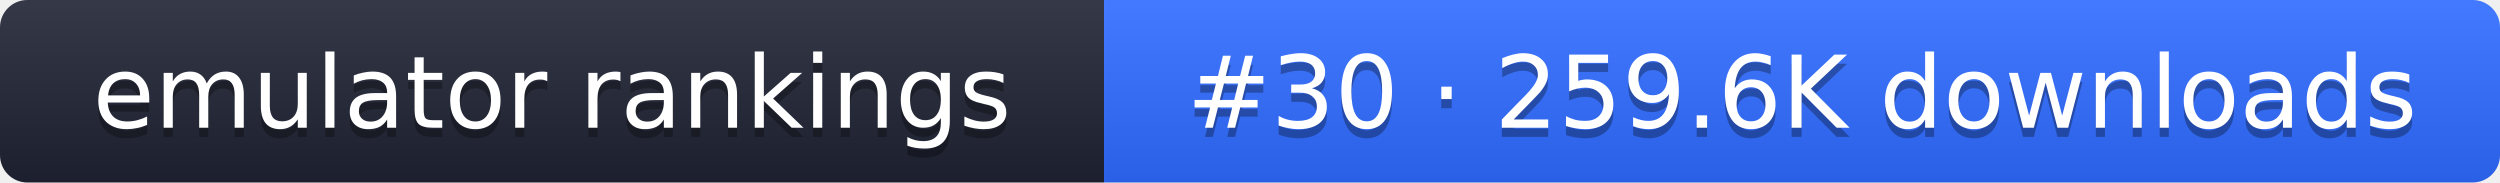
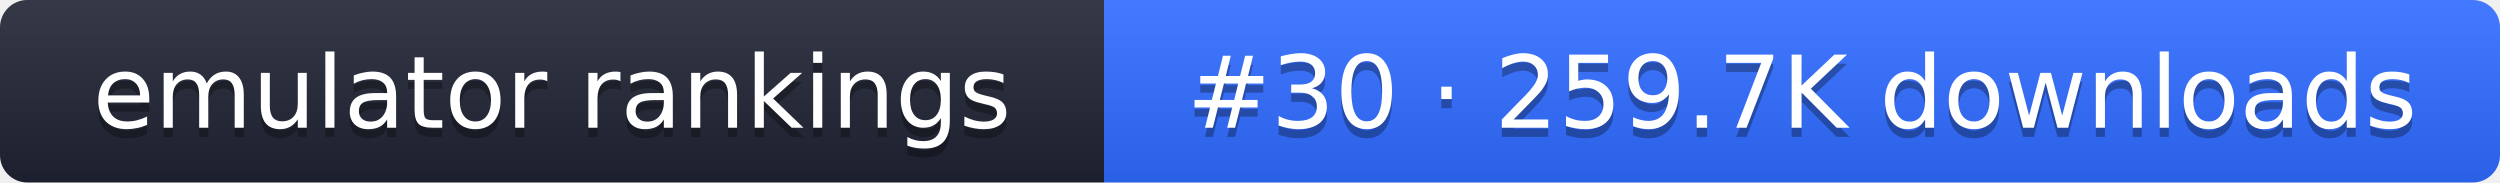
- <svg xmlns="http://www.w3.org/2000/svg" width="274" height="20" role="img" aria-label="emulator rankings: #30 · 259.6K downloads">
+ <svg xmlns="http://www.w3.org/2000/svg" width="274" height="20" role="img" aria-label="emulator rankings: #30 · 259.7K downloads">
  <linearGradient id="g" x2="0" y2="100%">
    <stop offset="0" stop-color="#fff" stop-opacity=".1" />
    <stop offset="1" stop-opacity=".1" />
  </linearGradient>
  <clipPath id="r">
    <rect width="274" height="20" rx="3" fill="#fff" />
  </clipPath>
  <g clip-path="url(#r)">
    <rect width="121" height="20" fill="#1f2433" />
    <rect x="121" width="153" height="20" fill="#2f6bff" />
    <rect width="274" height="20" fill="url(#g)" />
  </g>
  <g fill="#fff" text-anchor="middle" font-family="Verdana,DejaVu Sans,sans-serif" font-size="11">
    <text x="60.5" y="15" fill="#010101" fill-opacity=".3">emulator rankings</text>
    <text x="60.5" y="14">emulator rankings</text>
-     <text x="197.5" y="15" fill="#010101" fill-opacity=".3">#30 · 259.6K downloads</text>
-     <text x="197.5" y="14">#30 · 259.6K downloads</text>
+     <text x="197.5" y="15" fill="#010101" fill-opacity=".3">#30 · 259.7K downloads</text>
+     <text x="197.5" y="14">#30 · 259.7K downloads</text>
  </g>
</svg>
